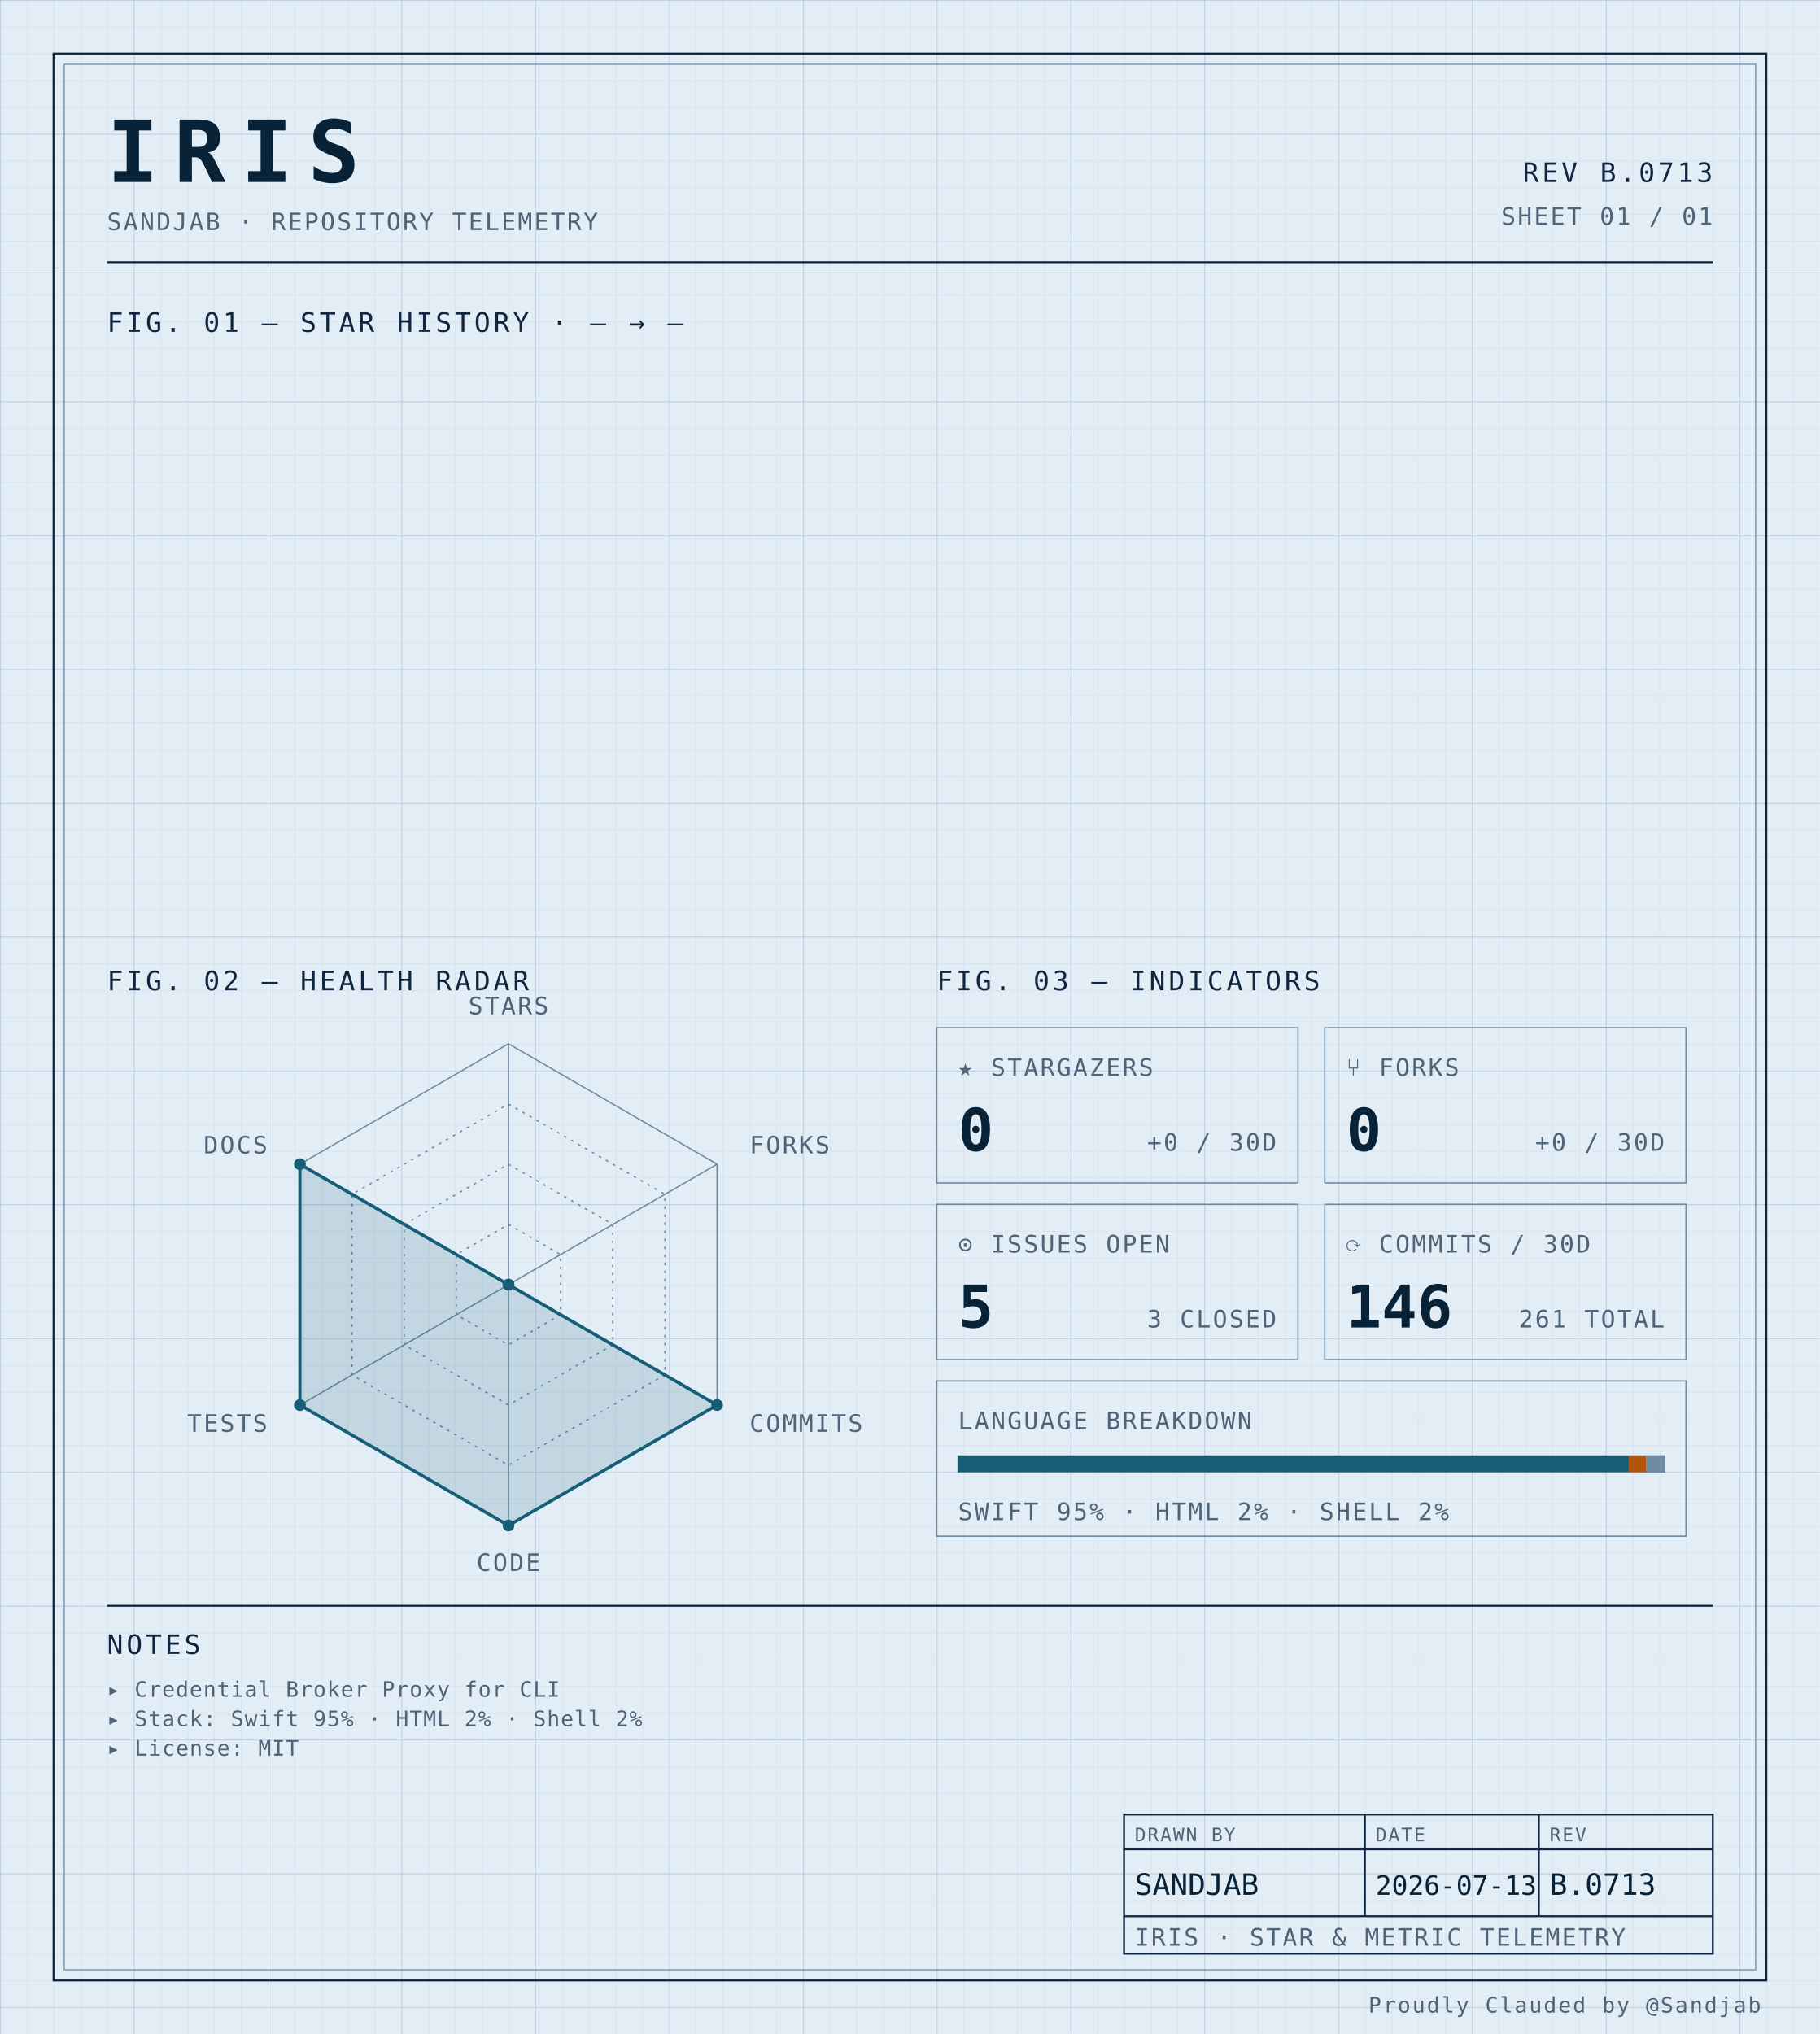
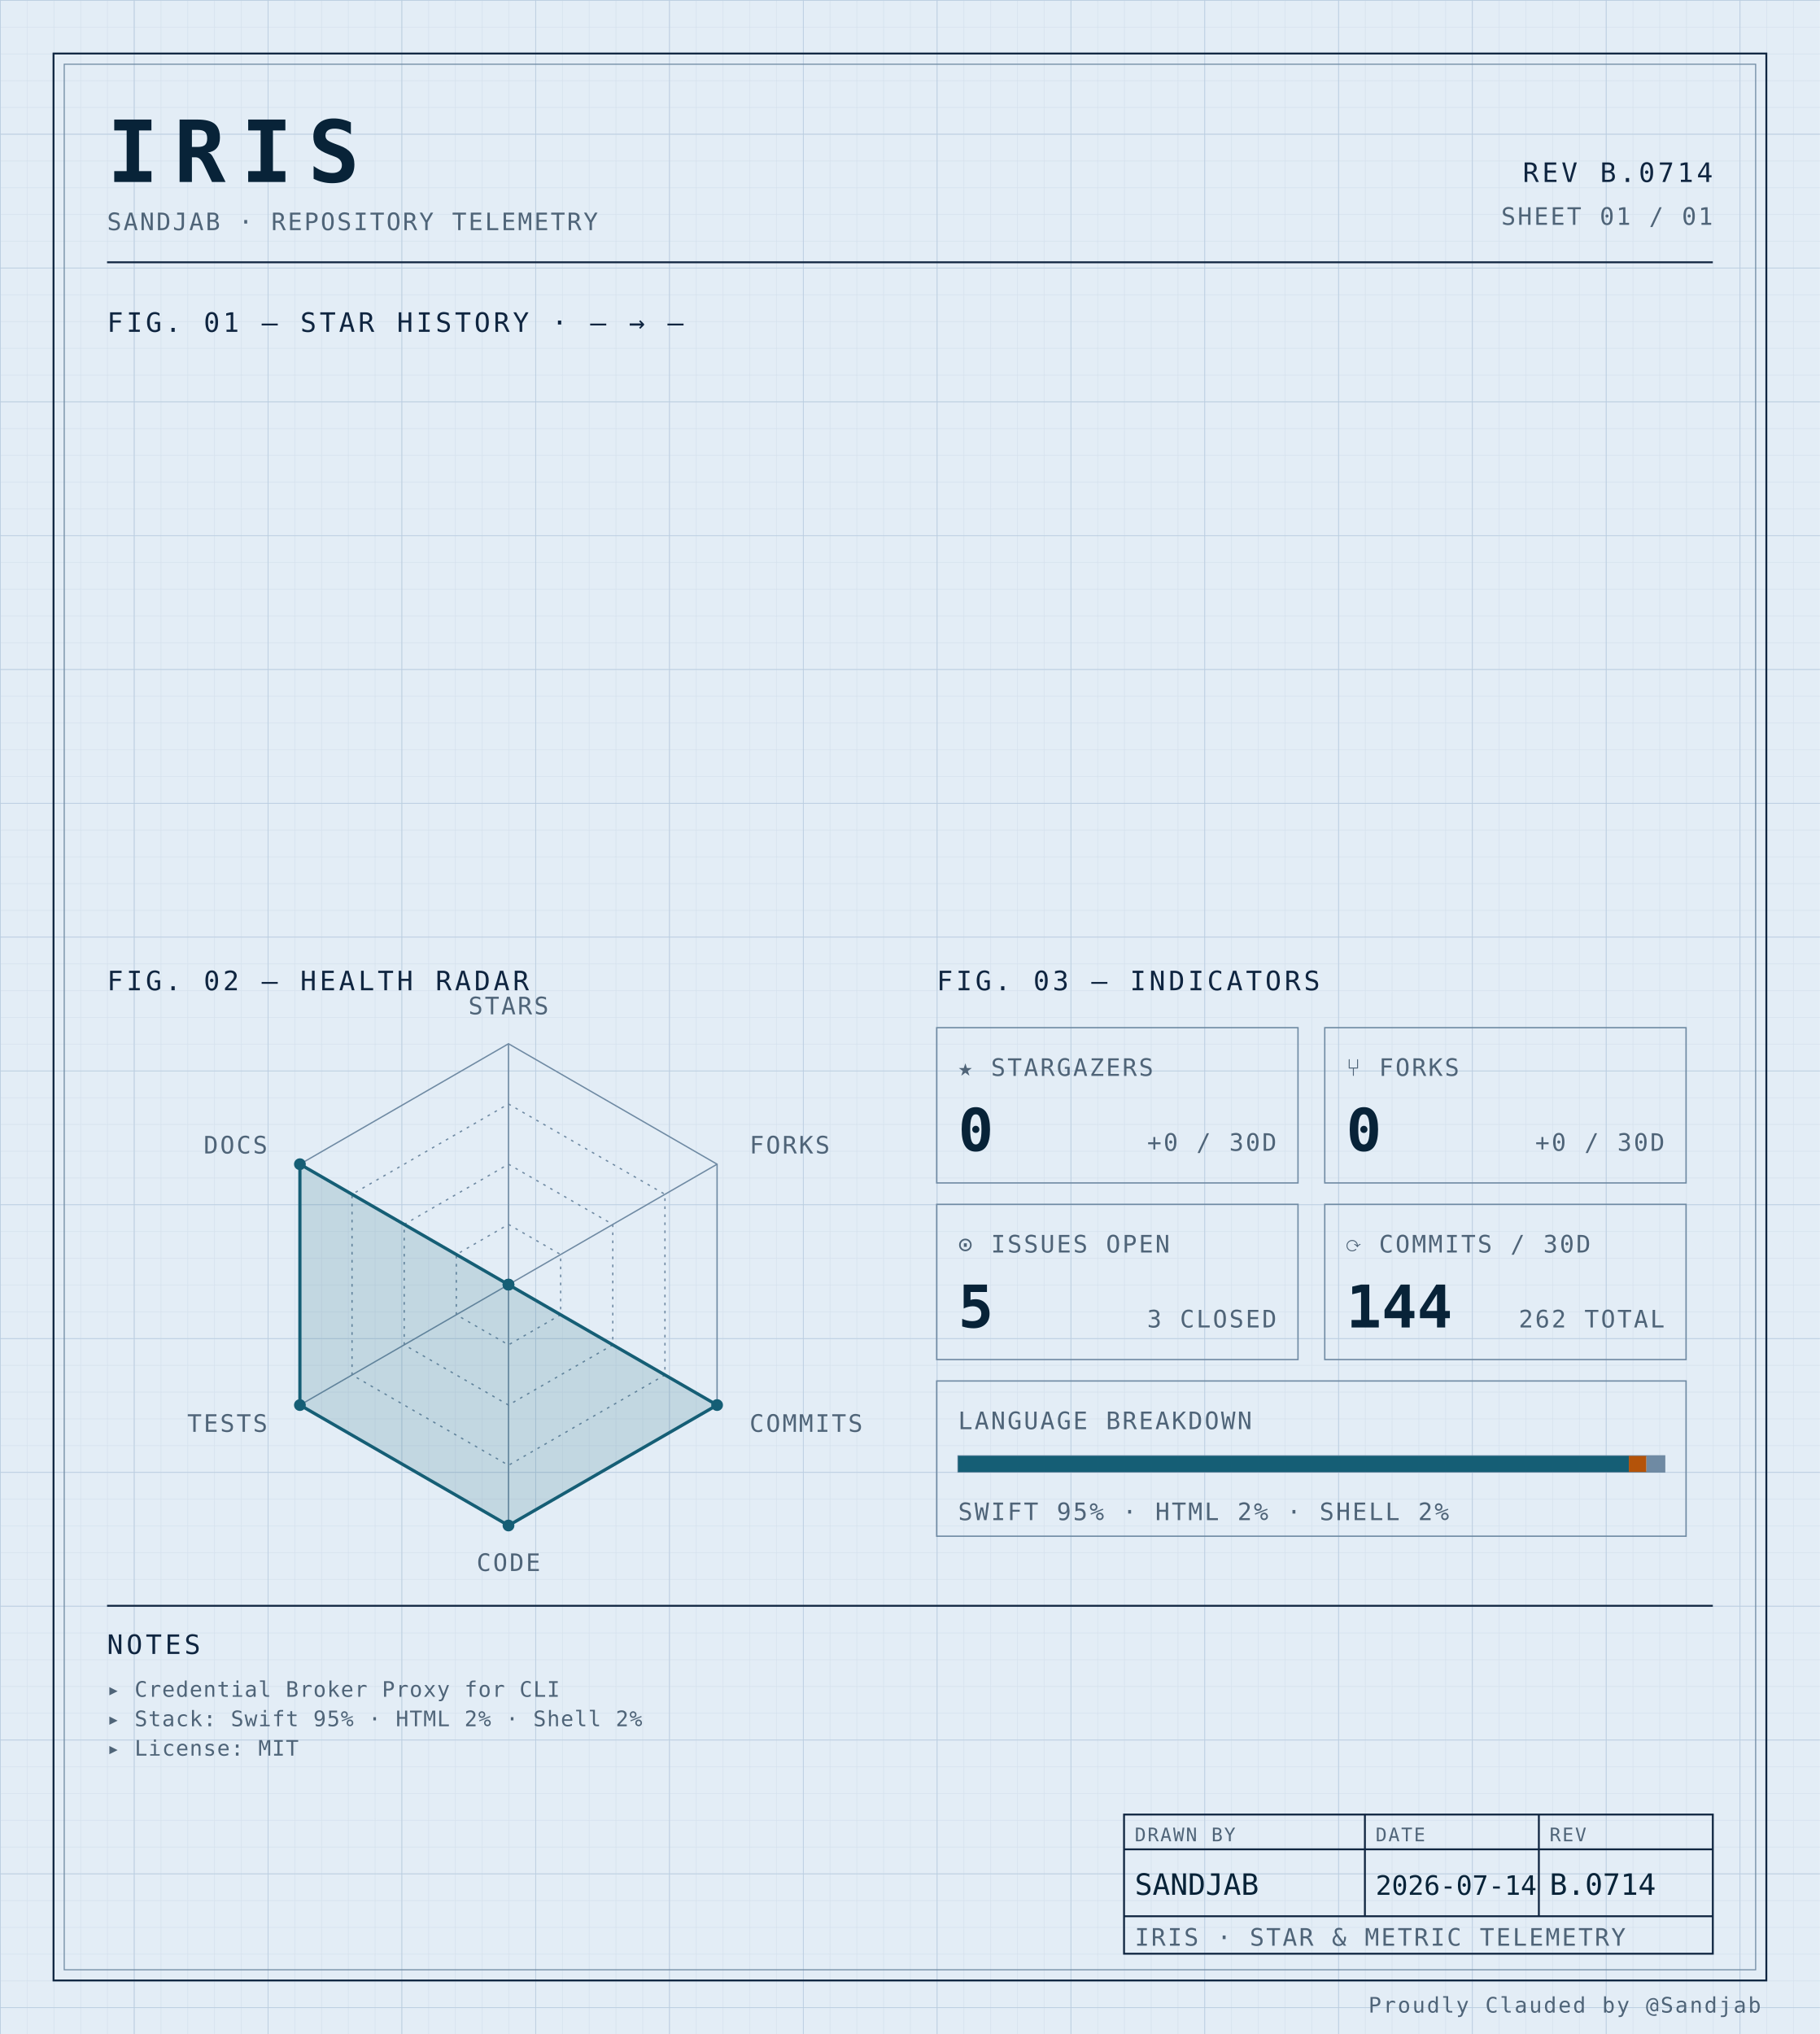
<svg xmlns="http://www.w3.org/2000/svg" width="100%" viewBox="0 0 680 760" role="img">
  <defs>
    <pattern id="grid-fine" width="10" height="10" patternUnits="userSpaceOnUse">
      <path d="M10 0H0V10" fill="none" stroke="#d4e0ec" stroke-width="0.4" />
    </pattern>
    <pattern id="grid-major" width="50" height="50" patternUnits="userSpaceOnUse">
      <path d="M50 0H0V50" fill="none" stroke="#b8cce0" stroke-width="0.5" />
    </pattern>
  </defs>
  <rect x="0" y="0" width="680" height="760" fill="#e3edf6" />
  <rect x="0" y="0" width="680" height="760" fill="url(#grid-fine)" />
  <rect x="0" y="0" width="680" height="760" fill="url(#grid-major)" />
  <rect x="20" y="20" width="640" height="720" fill="none" stroke="#0f2540" stroke-width="0.7" />
  <rect x="24" y="24" width="632" height="712" fill="none" stroke="#6f8aa3" stroke-width="0.4" />
  <text x="40" y="68" font-family="ui-monospace, 'SF Mono', 'JetBrains Mono', 'Cascadia Code', Consolas, monospace" font-size="32" font-weight="700" fill="#082338" text-anchor="start" letter-spacing="0.18em">IRIS</text>
  <text x="40" y="86" font-family="ui-monospace, 'SF Mono', 'JetBrains Mono', 'Cascadia Code', Consolas, monospace" font-size="9" font-weight="400" fill="#4f6478" text-anchor="start" letter-spacing="0.08em">SANDJAB · REPOSITORY TELEMETRY</text>
-   <text x="640" y="68" font-family="ui-monospace, 'SF Mono', 'JetBrains Mono', 'Cascadia Code', Consolas, monospace" font-size="10" font-weight="400" fill="#0f2540" text-anchor="end" letter-spacing="0.12em">REV B.0713</text>
+   <text x="640" y="68" font-family="ui-monospace, 'SF Mono', 'JetBrains Mono', 'Cascadia Code', Consolas, monospace" font-size="10" font-weight="400" fill="#0f2540" text-anchor="end" letter-spacing="0.12em">REV B.0714</text>
  <text x="640" y="84" font-family="ui-monospace, 'SF Mono', 'JetBrains Mono', 'Cascadia Code', Consolas, monospace" font-size="9" font-weight="400" fill="#4f6478" text-anchor="end" letter-spacing="0.08em">SHEET 01 / 01</text>
  <line x1="40" y1="98" x2="640" y2="98" stroke="#0f2540" stroke-width="0.7" />
  <text x="40" y="124" font-family="ui-monospace, 'SF Mono', 'JetBrains Mono', 'Cascadia Code', Consolas, monospace" font-size="10" font-weight="400" fill="#0f2540" text-anchor="start" letter-spacing="0.12em">FIG. 01 — STAR HISTORY · — → —</text>
  <text x="40" y="370" font-family="ui-monospace, 'SF Mono', 'JetBrains Mono', 'Cascadia Code', Consolas, monospace" font-size="10" font-weight="400" fill="#0f2540" text-anchor="start" letter-spacing="0.12em">FIG. 02 — HEALTH RADAR</text>
  <g transform="translate(190 480)">
    <polygon points="0.00,-90.00 77.94,-45.00 77.94,45.00 0.00,90.00 -77.94,45.00 -77.94,-45.00" fill="none" stroke="#6f8aa3" stroke-width="0.5" />
    <polygon points="0.00,-67.50 58.46,-33.75 58.46,33.75 0.00,67.50 -58.46,33.75 -58.46,-33.75" fill="none" stroke="#6f8aa3" stroke-width="0.5" stroke-dasharray="1,2" />
    <polygon points="0.00,-45.00 38.97,-22.50 38.97,22.50 0.00,45.00 -38.97,22.50 -38.97,-22.50" fill="none" stroke="#6f8aa3" stroke-width="0.5" stroke-dasharray="1,2" />
    <polygon points="0.00,-22.50 19.49,-11.25 19.49,11.25 0.00,22.50 -19.49,11.25 -19.49,-11.25" fill="none" stroke="#6f8aa3" stroke-width="0.5" stroke-dasharray="1,2" />
    <line x1="0" y1="0" x2="0.00" y2="-90.00" stroke="#6f8aa3" stroke-width="0.5" />
    <line x1="0" y1="0" x2="77.94" y2="-45.00" stroke="#6f8aa3" stroke-width="0.5" />
    <line x1="0" y1="0" x2="77.94" y2="45.00" stroke="#6f8aa3" stroke-width="0.5" />
    <line x1="0" y1="0" x2="0.00" y2="90.00" stroke="#6f8aa3" stroke-width="0.5" />
    <line x1="0" y1="0" x2="-77.94" y2="45.00" stroke="#6f8aa3" stroke-width="0.5" />
    <line x1="0" y1="0" x2="-77.94" y2="-45.00" stroke="#6f8aa3" stroke-width="0.5" />
    <polygon points="0.00,0.00 0.00,0.00 77.94,45.00 0.00,90.00 -77.94,45.00 -77.94,-45.00" fill="#155e75" fill-opacity="0.16" stroke="#155e75" stroke-width="1.2" />
    <circle cx="0.00" cy="0.00" r="2.2" fill="#155e75" />
    <circle cx="0.00" cy="0.00" r="2.2" fill="#155e75" />
    <circle cx="77.94" cy="45.00" r="2.2" fill="#155e75" />
    <circle cx="0.00" cy="90.00" r="2.2" fill="#155e75" />
    <circle cx="-77.94" cy="45.00" r="2.2" fill="#155e75" />
    <circle cx="-77.94" cy="-45.00" r="2.2" fill="#155e75" />
    <text x="6.3681633555662356e-15" y="-101" font-family="ui-monospace, 'SF Mono', 'JetBrains Mono', 'Cascadia Code', Consolas, monospace" font-size="9" font-weight="400" fill="#4f6478" text-anchor="middle" letter-spacing="0.08em">STARS</text>
    <text x="90.067" y="-49" font-family="ui-monospace, 'SF Mono', 'JetBrains Mono', 'Cascadia Code', Consolas, monospace" font-size="9" font-weight="400" fill="#4f6478" text-anchor="start" letter-spacing="0.08em">FORKS</text>
    <text x="90.067" y="55" font-family="ui-monospace, 'SF Mono', 'JetBrains Mono', 'Cascadia Code', Consolas, monospace" font-size="9" font-weight="400" fill="#4f6478" text-anchor="start" letter-spacing="0.08em">COMMITS</text>
    <text x="6.3681633555662356e-15" y="107" font-family="ui-monospace, 'SF Mono', 'JetBrains Mono', 'Cascadia Code', Consolas, monospace" font-size="9" font-weight="400" fill="#4f6478" text-anchor="middle" letter-spacing="0.08em">CODE</text>
    <text x="-90.067" y="55" font-family="ui-monospace, 'SF Mono', 'JetBrains Mono', 'Cascadia Code', Consolas, monospace" font-size="9" font-weight="400" fill="#4f6478" text-anchor="end" letter-spacing="0.08em">TESTS</text>
    <text x="-90.067" y="-49" font-family="ui-monospace, 'SF Mono', 'JetBrains Mono', 'Cascadia Code', Consolas, monospace" font-size="9" font-weight="400" fill="#4f6478" text-anchor="end" letter-spacing="0.08em">DOCS</text>
  </g>
  <text x="350" y="370" font-family="ui-monospace, 'SF Mono', 'JetBrains Mono', 'Cascadia Code', Consolas, monospace" font-size="10" font-weight="400" fill="#0f2540" text-anchor="start" letter-spacing="0.12em">FIG. 03 — INDICATORS</text>
  <rect x="350" y="384" width="135" height="58" fill="none" stroke="#6f8aa3" stroke-width="0.5" />
  <text x="358" y="402" font-family="ui-monospace, 'SF Mono', 'JetBrains Mono', 'Cascadia Code', Consolas, monospace" font-size="9" font-weight="400" fill="#4f6478" text-anchor="start" letter-spacing="0.08em">★ STARGAZERS</text>
  <text x="358" y="430" font-family="ui-monospace, 'SF Mono', 'JetBrains Mono', 'Cascadia Code', Consolas, monospace" font-size="22" font-weight="700" fill="#082338" text-anchor="start" letter-spacing="normal">0</text>
  <text x="477" y="430" font-family="ui-monospace, 'SF Mono', 'JetBrains Mono', 'Cascadia Code', Consolas, monospace" font-size="9" font-weight="400" fill="#4f6478" text-anchor="end" letter-spacing="0.08em">+0 / 30D</text>
  <rect x="495" y="384" width="135" height="58" fill="none" stroke="#6f8aa3" stroke-width="0.5" />
  <text x="503" y="402" font-family="ui-monospace, 'SF Mono', 'JetBrains Mono', 'Cascadia Code', Consolas, monospace" font-size="9" font-weight="400" fill="#4f6478" text-anchor="start" letter-spacing="0.08em">⑂ FORKS</text>
  <text x="503" y="430" font-family="ui-monospace, 'SF Mono', 'JetBrains Mono', 'Cascadia Code', Consolas, monospace" font-size="22" font-weight="700" fill="#082338" text-anchor="start" letter-spacing="normal">0</text>
  <text x="622" y="430" font-family="ui-monospace, 'SF Mono', 'JetBrains Mono', 'Cascadia Code', Consolas, monospace" font-size="9" font-weight="400" fill="#4f6478" text-anchor="end" letter-spacing="0.08em">+0 / 30D</text>
  <rect x="350" y="450" width="135" height="58" fill="none" stroke="#6f8aa3" stroke-width="0.5" />
  <text x="358" y="468" font-family="ui-monospace, 'SF Mono', 'JetBrains Mono', 'Cascadia Code', Consolas, monospace" font-size="9" font-weight="400" fill="#4f6478" text-anchor="start" letter-spacing="0.08em">⊙ ISSUES OPEN</text>
  <text x="358" y="496" font-family="ui-monospace, 'SF Mono', 'JetBrains Mono', 'Cascadia Code', Consolas, monospace" font-size="22" font-weight="700" fill="#082338" text-anchor="start" letter-spacing="normal">5</text>
  <text x="477" y="496" font-family="ui-monospace, 'SF Mono', 'JetBrains Mono', 'Cascadia Code', Consolas, monospace" font-size="9" font-weight="400" fill="#4f6478" text-anchor="end" letter-spacing="0.08em">3 CLOSED</text>
  <rect x="495" y="450" width="135" height="58" fill="none" stroke="#6f8aa3" stroke-width="0.5" />
  <text x="503" y="468" font-family="ui-monospace, 'SF Mono', 'JetBrains Mono', 'Cascadia Code', Consolas, monospace" font-size="9" font-weight="400" fill="#4f6478" text-anchor="start" letter-spacing="0.08em">⟳ COMMITS / 30D</text>
-   <text x="503" y="496" font-family="ui-monospace, 'SF Mono', 'JetBrains Mono', 'Cascadia Code', Consolas, monospace" font-size="22" font-weight="700" fill="#082338" text-anchor="start" letter-spacing="normal">146</text>
-   <text x="622" y="496" font-family="ui-monospace, 'SF Mono', 'JetBrains Mono', 'Cascadia Code', Consolas, monospace" font-size="9" font-weight="400" fill="#4f6478" text-anchor="end" letter-spacing="0.08em">261 TOTAL</text>
+   <text x="503" y="496" font-family="ui-monospace, 'SF Mono', 'JetBrains Mono', 'Cascadia Code', Consolas, monospace" font-size="22" font-weight="700" fill="#082338" text-anchor="start" letter-spacing="normal">144</text>
+   <text x="622" y="496" font-family="ui-monospace, 'SF Mono', 'JetBrains Mono', 'Cascadia Code', Consolas, monospace" font-size="9" font-weight="400" fill="#4f6478" text-anchor="end" letter-spacing="0.08em">262 TOTAL</text>
  <rect x="350" y="516" width="280" height="58" fill="none" stroke="#6f8aa3" stroke-width="0.5" />
  <text x="358" y="534" font-family="ui-monospace, 'SF Mono', 'JetBrains Mono', 'Cascadia Code', Consolas, monospace" font-size="9" font-weight="400" fill="#4f6478" text-anchor="start" letter-spacing="0.08em">LANGUAGE BREAKDOWN</text>
  <rect x="358" y="544" width="264" height="6" fill="none" stroke="#6f8aa3" stroke-width="0.5" />
  <rect x="358" y="544" width="250.62" height="6" fill="#155e75" />
  <rect x="608.623" y="544" width="6.57" height="6" fill="#b45309" />
  <rect x="615.192" y="544" width="6.81" height="6" fill="#6f8aa3" />
  <text x="358" y="568" font-family="ui-monospace, 'SF Mono', 'JetBrains Mono', 'Cascadia Code', Consolas, monospace" font-size="9" font-weight="400" fill="#4f6478" text-anchor="start" letter-spacing="0.08em">SWIFT 95% · HTML 2% · SHELL 2%</text>
  <line x1="40" y1="600" x2="640" y2="600" stroke="#0f2540" stroke-width="0.7" />
  <text x="40" y="618" font-family="ui-monospace, 'SF Mono', 'JetBrains Mono', 'Cascadia Code', Consolas, monospace" font-size="10" font-weight="400" fill="#0f2540" text-anchor="start" letter-spacing="0.12em">NOTES</text>
  <text x="40" y="634" font-family="ui-monospace, 'SF Mono', 'JetBrains Mono', 'Cascadia Code', Consolas, monospace" font-size="8" font-weight="400" fill="#4f6478" text-anchor="start" letter-spacing="0.04em">▸ Credential Broker Proxy for CLI</text>
  <text x="40" y="645" font-family="ui-monospace, 'SF Mono', 'JetBrains Mono', 'Cascadia Code', Consolas, monospace" font-size="8" font-weight="400" fill="#4f6478" text-anchor="start" letter-spacing="0.04em">▸ Stack: Swift 95% · HTML 2% · Shell 2%</text>
  <text x="40" y="656" font-family="ui-monospace, 'SF Mono', 'JetBrains Mono', 'Cascadia Code', Consolas, monospace" font-size="8" font-weight="400" fill="#4f6478" text-anchor="start" letter-spacing="0.04em">▸ License: MIT</text>
  <rect x="420" y="678" width="220" height="52" fill="none" stroke="#0f2540" stroke-width="0.7" />
  <line x1="420" y1="691" x2="640" y2="691" stroke="#0f2540" stroke-width="0.7" />
  <line x1="420" y1="716" x2="640" y2="716" stroke="#0f2540" stroke-width="0.7" />
  <line x1="510" y1="678" x2="510" y2="716" stroke="#0f2540" stroke-width="0.7" />
  <line x1="575" y1="678" x2="575" y2="716" stroke="#0f2540" stroke-width="0.7" />
  <text x="424" y="688" font-family="ui-monospace, 'SF Mono', 'JetBrains Mono', 'Cascadia Code', Consolas, monospace" font-size="7" font-weight="400" fill="#4f6478" text-anchor="start" letter-spacing="0.08em">DRAWN BY</text>
  <text x="514" y="688" font-family="ui-monospace, 'SF Mono', 'JetBrains Mono', 'Cascadia Code', Consolas, monospace" font-size="7" font-weight="400" fill="#4f6478" text-anchor="start" letter-spacing="0.08em">DATE</text>
  <text x="579" y="688" font-family="ui-monospace, 'SF Mono', 'JetBrains Mono', 'Cascadia Code', Consolas, monospace" font-size="7" font-weight="400" fill="#4f6478" text-anchor="start" letter-spacing="0.08em">REV</text>
  <text x="424" y="708" font-family="ui-monospace, 'SF Mono', 'JetBrains Mono', 'Cascadia Code', Consolas, monospace" font-size="11" font-weight="400" fill="#082338" text-anchor="start" letter-spacing="normal">SANDJAB</text>
-   <text x="514" y="708" font-family="ui-monospace, 'SF Mono', 'JetBrains Mono', 'Cascadia Code', Consolas, monospace" font-size="10" font-weight="400" fill="#082338" text-anchor="start" letter-spacing="normal">2026-07-13</text>
-   <text x="579" y="708" font-family="ui-monospace, 'SF Mono', 'JetBrains Mono', 'Cascadia Code', Consolas, monospace" font-size="11" font-weight="400" fill="#082338" text-anchor="start" letter-spacing="normal">B.0713</text>
+   <text x="514" y="708" font-family="ui-monospace, 'SF Mono', 'JetBrains Mono', 'Cascadia Code', Consolas, monospace" font-size="10" font-weight="400" fill="#082338" text-anchor="start" letter-spacing="normal">2026-07-14</text>
+   <text x="579" y="708" font-family="ui-monospace, 'SF Mono', 'JetBrains Mono', 'Cascadia Code', Consolas, monospace" font-size="11" font-weight="400" fill="#082338" text-anchor="start" letter-spacing="normal">B.0714</text>
  <text x="424" y="727" font-family="ui-monospace, 'SF Mono', 'JetBrains Mono', 'Cascadia Code', Consolas, monospace" font-size="9" font-weight="400" fill="#4f6478" text-anchor="start" letter-spacing="0.08em">IRIS · STAR &amp; METRIC TELEMETRY</text>
  <text x="658" y="752" font-family="ui-monospace, 'SF Mono', 'JetBrains Mono', 'Cascadia Code', Consolas, monospace" font-size="8" font-weight="400" fill="#4f6478" text-anchor="end" letter-spacing="0.08em">Proudly Clauded by @Sandjab</text>
</svg>
